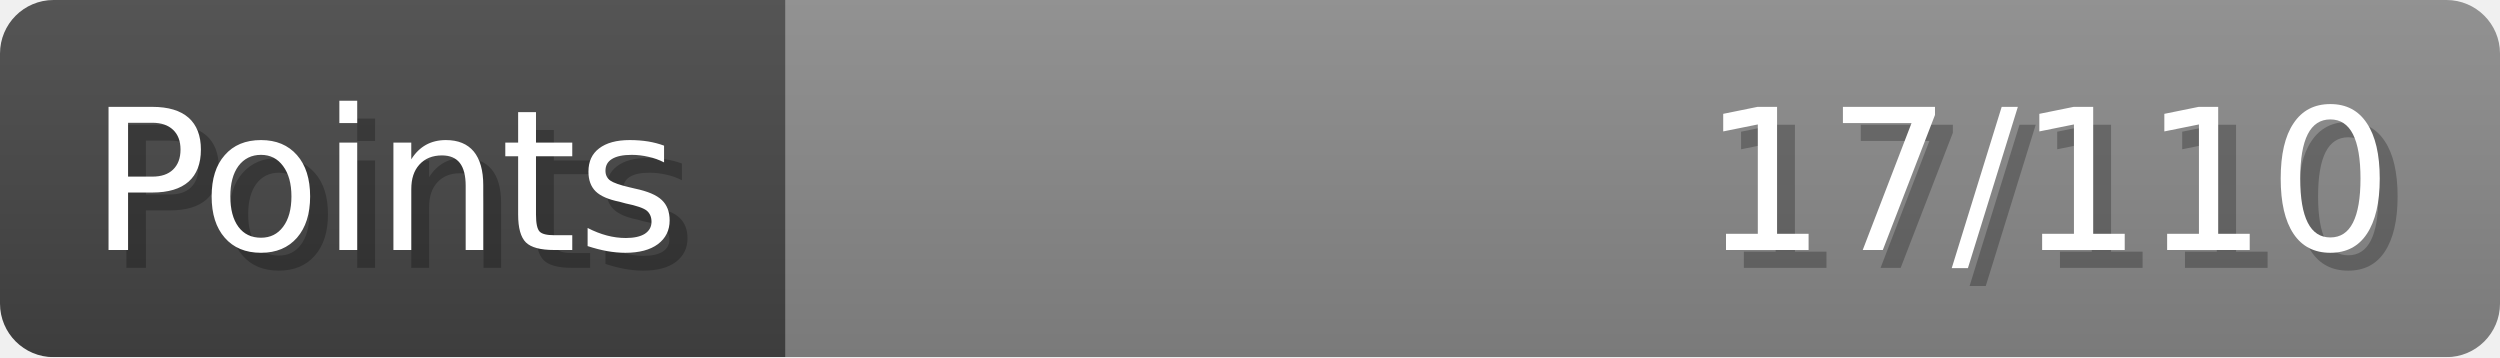
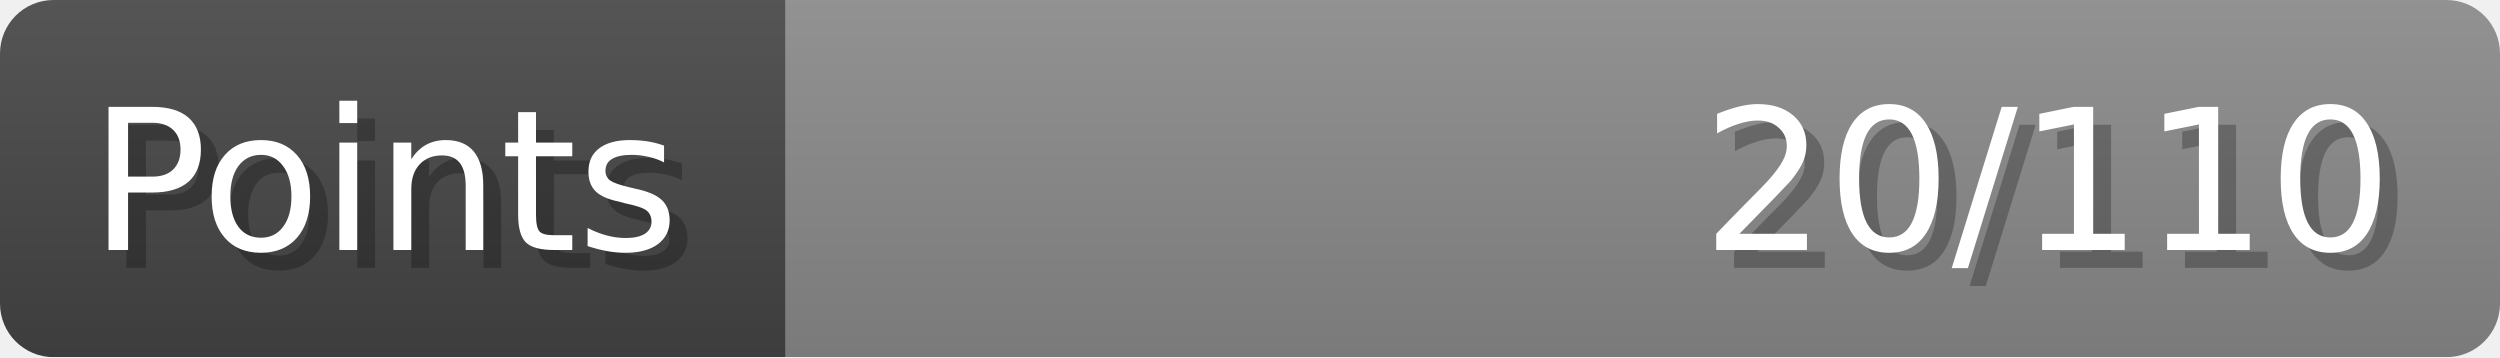
- <svg xmlns="http://www.w3.org/2000/svg" width="140px" height="20px" role="img" aria-label="Points: 17/110">
+ <svg xmlns="http://www.w3.org/2000/svg" width="140px" height="20px" role="img" aria-label="Points: 20/110">
  <linearGradient id="a" x2="0" y2="100%">
    <stop offset="0" stop-opacity=".1" stop-color="#EEE" />
    <stop offset="1" stop-opacity=".1" />
  </linearGradient>
  <mask id="m">
    <rect width="100%" height="100%" rx="3" fill="#FFF" />
  </mask>
  <g mask="url(#m)">
    <rect x="0" y="0" width="44" height="20" fill="#444" />
    <svg x="44" y="0" width="96" height="20">
      <rect width="100%" height="100%" fill="#888888" />
      <rect width="0%" height="100%" fill="#33CC11" transform="">
-         <animate attributeName="width" begin="0.5s" dur="600ms" from="0%" to="15%" repeatCount="1" fill="freeze" calcMode="spline" keyTimes="0; 1" keySplines="0.3, 0.61, 0.355, 1" />
+         <animate attributeName="width" begin="0.5s" dur="600ms" from="0%" to="18%" repeatCount="1" fill="freeze" calcMode="spline" keyTimes="0; 1" keySplines="0.3, 0.61, 0.355, 1" />
      </rect>
    </svg>
    <rect width="140" height="20" fill="url(#a)" />
  </g>
  <g aria-hidden="true" font-size="11" font-family="Verdana, DejaVu Sans, sans-serif" fill="#FFFFFF">
    <text x="6" y="15" fill="#000" opacity="0.25">Points</text>
    <text x="5" y="14">Points</text>
-     <text x="135" y="15" fill="#000" opacity="0.25" text-anchor="end">17/110</text>
-     <text x="134" y="14" text-anchor="end">17/110</text>
+     <text x="135" y="15" fill="#000" opacity="0.25" text-anchor="end">20/110</text>
+     <text x="134" y="14" text-anchor="end">20/110</text>
  </g>
</svg>
